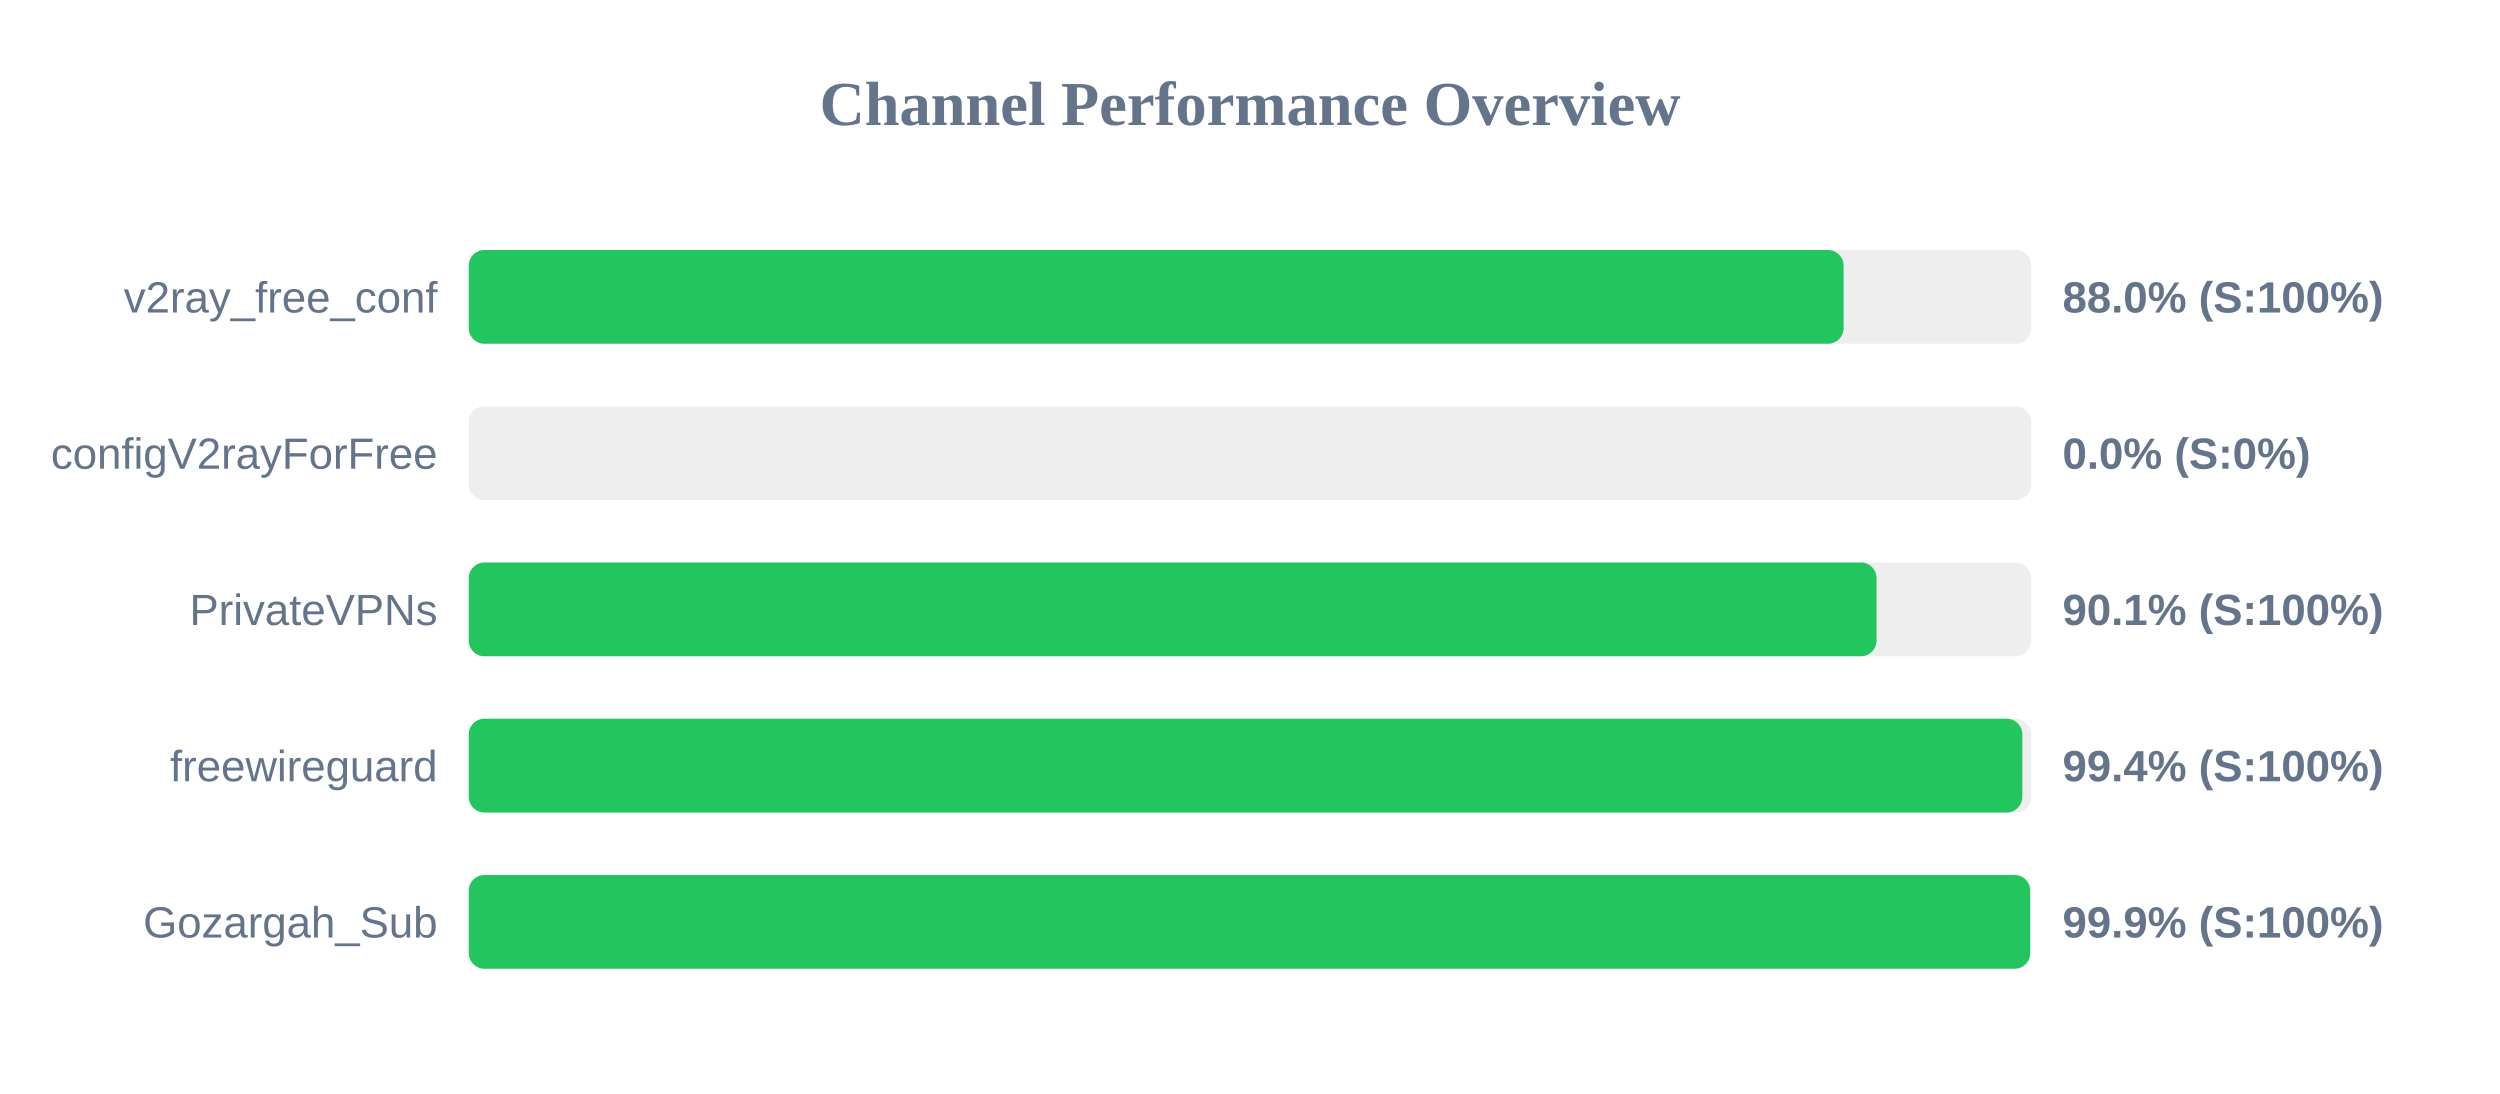
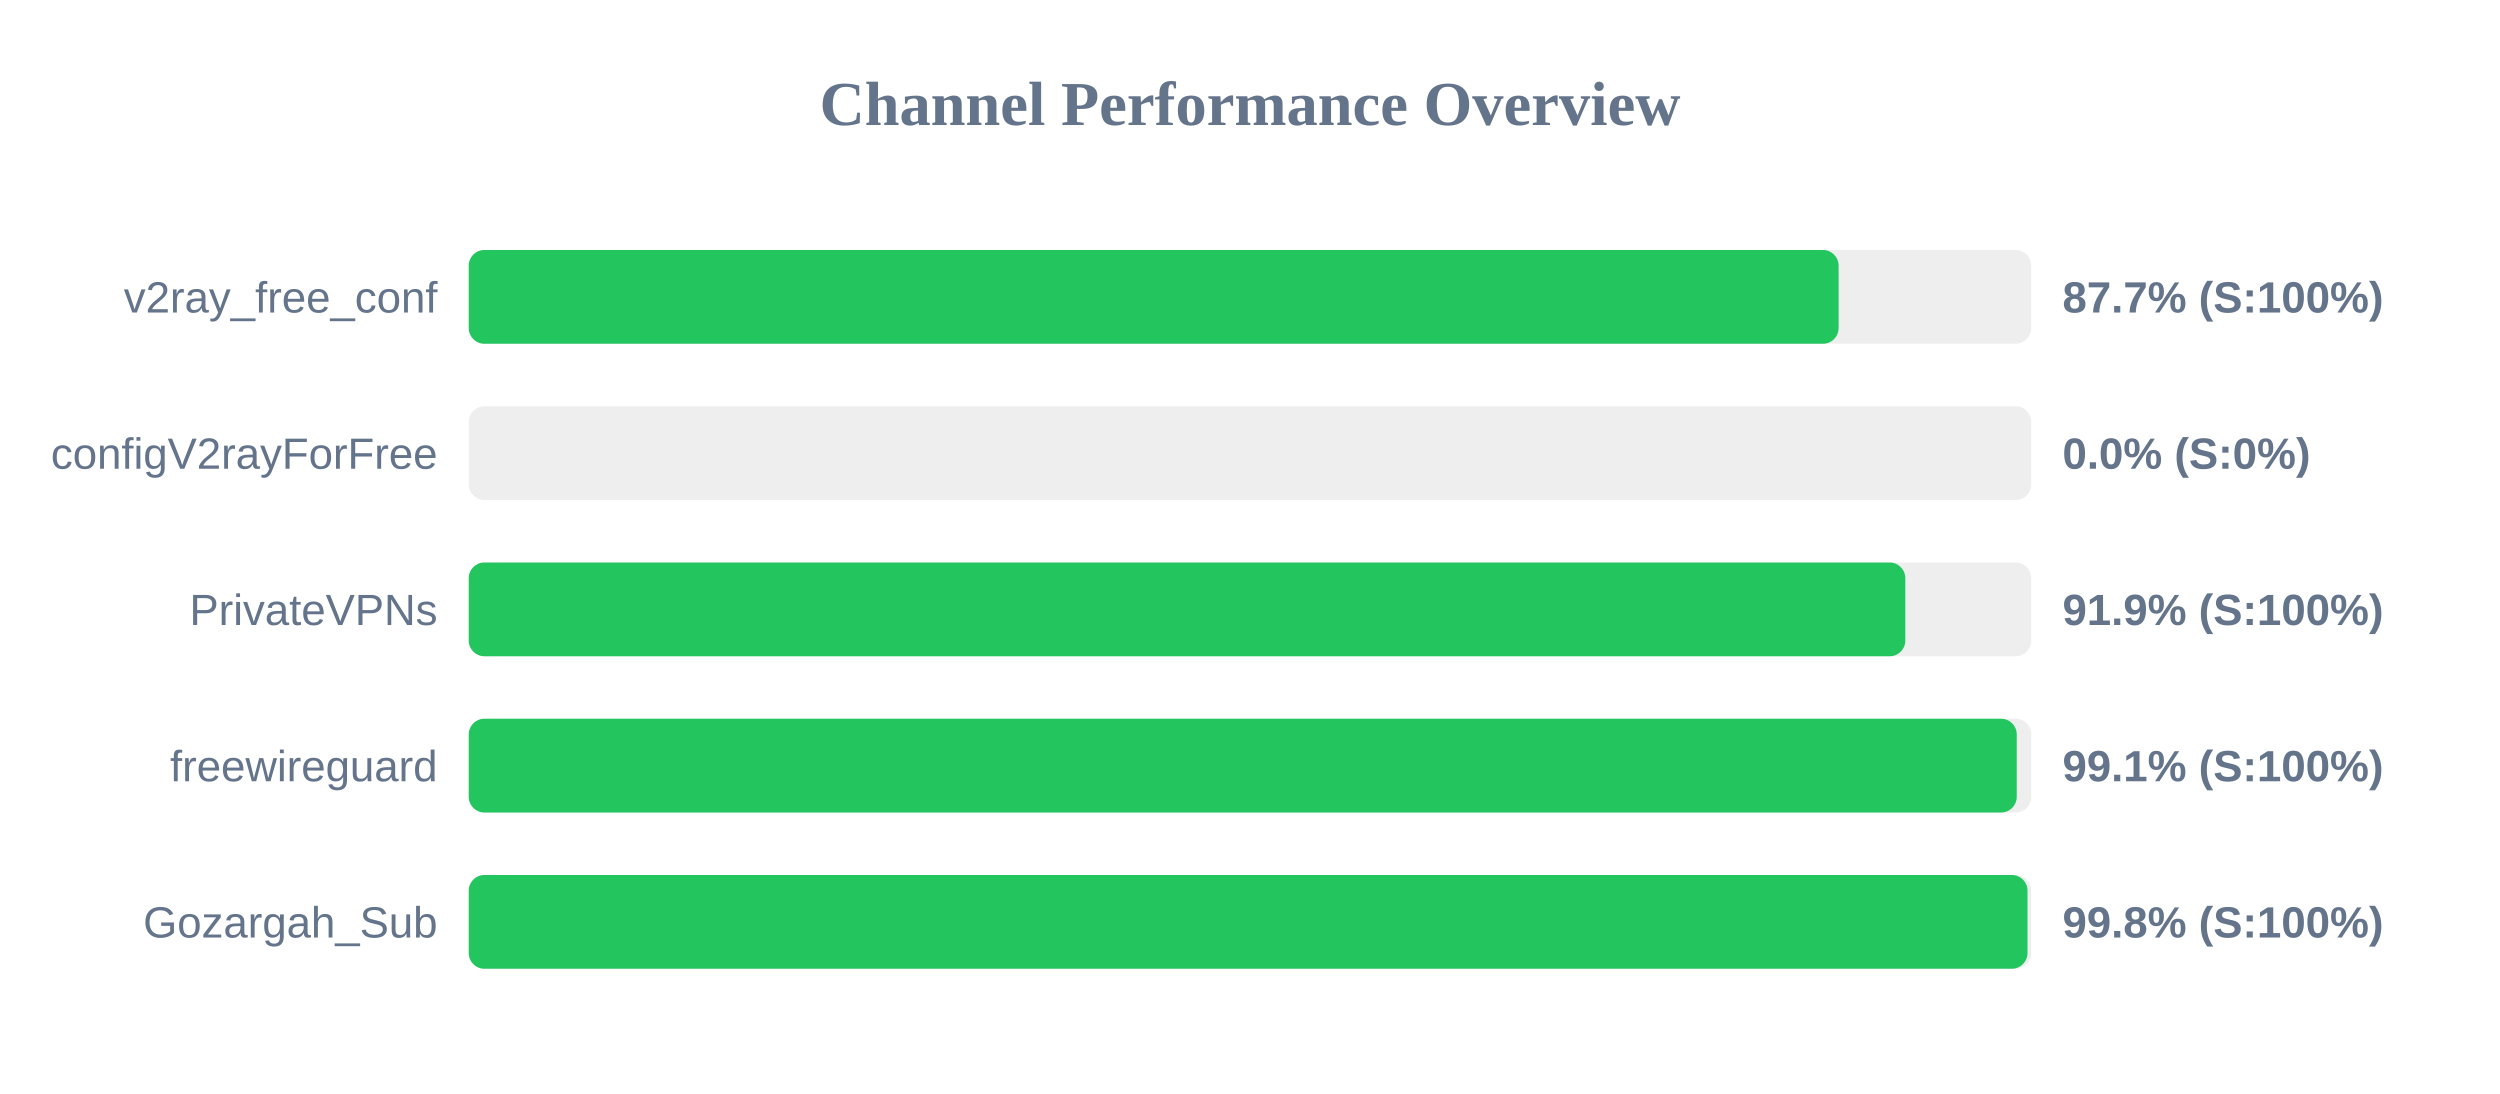
<svg xmlns="http://www.w3.org/2000/svg" width="800" height="350" version="1.1">
  <style>
        .row { font: 14px Arial; fill: #64748b; }
        .score { font: bold 14px Arial; fill: #64748b; }
    </style>
  <text x="400" y="40" text-anchor="middle" font-size="20px" font-weight="bold" fill="#64748b">Channel Performance Overview</text>
  <rect x="150" y="80" width="500" height="30" fill="#eee" rx="5" />
-   <rect x="150" y="80" width="439.95" height="30" fill="#22c55e" rx="5" />
+   <rect x="150" y="80" width="438.35" height="30" fill="#22c55e" rx="5" />
  <text x="140" y="100" text-anchor="end" class="row">v2ray_free_conf</text>
-   <text x="660" y="100" text-anchor="start" class="score">88.0% (S:100%)</text>
+   <text x="660" y="100" text-anchor="start" class="score">87.7% (S:100%)</text>
  <rect x="150" y="130" width="500" height="30" fill="#eee" rx="5" />
  <rect x="150" y="130" width="0.0" height="30" fill="#ef4444" rx="5" />
  <text x="140" y="150" text-anchor="end" class="row">configV2rayForFree</text>
  <text x="660" y="150" text-anchor="start" class="score">0.0% (S:0%)</text>
  <rect x="150" y="180" width="500" height="30" fill="#eee" rx="5" />
-   <rect x="150" y="180" width="450.5" height="30" fill="#22c55e" rx="5" />
+   <rect x="150" y="180" width="459.7" height="30" fill="#22c55e" rx="5" />
  <text x="140" y="200" text-anchor="end" class="row">PrivateVPNs</text>
-   <text x="660" y="200" text-anchor="start" class="score">90.1% (S:100%)</text>
+   <text x="660" y="200" text-anchor="start" class="score">91.9% (S:100%)</text>
  <rect x="150" y="230" width="500" height="30" fill="#eee" rx="5" />
-   <rect x="150" y="230" width="497.15" height="30" fill="#22c55e" rx="5" />
+   <rect x="150" y="230" width="495.35" height="30" fill="#22c55e" rx="5" />
  <text x="140" y="250" text-anchor="end" class="row">freewireguard</text>
-   <text x="660" y="250" text-anchor="start" class="score">99.4% (S:100%)</text>
+   <text x="660" y="250" text-anchor="start" class="score">99.1% (S:100%)</text>
  <rect x="150" y="280" width="500" height="30" fill="#eee" rx="5" />
-   <rect x="150" y="280" width="499.65" height="30" fill="#22c55e" rx="5" />
+   <rect x="150" y="280" width="498.8" height="30" fill="#22c55e" rx="5" />
  <text x="140" y="300" text-anchor="end" class="row">Gozargah_Sub</text>
-   <text x="660" y="300" text-anchor="start" class="score">99.9% (S:100%)</text>
+   <text x="660" y="300" text-anchor="start" class="score">99.8% (S:100%)</text>
</svg>
